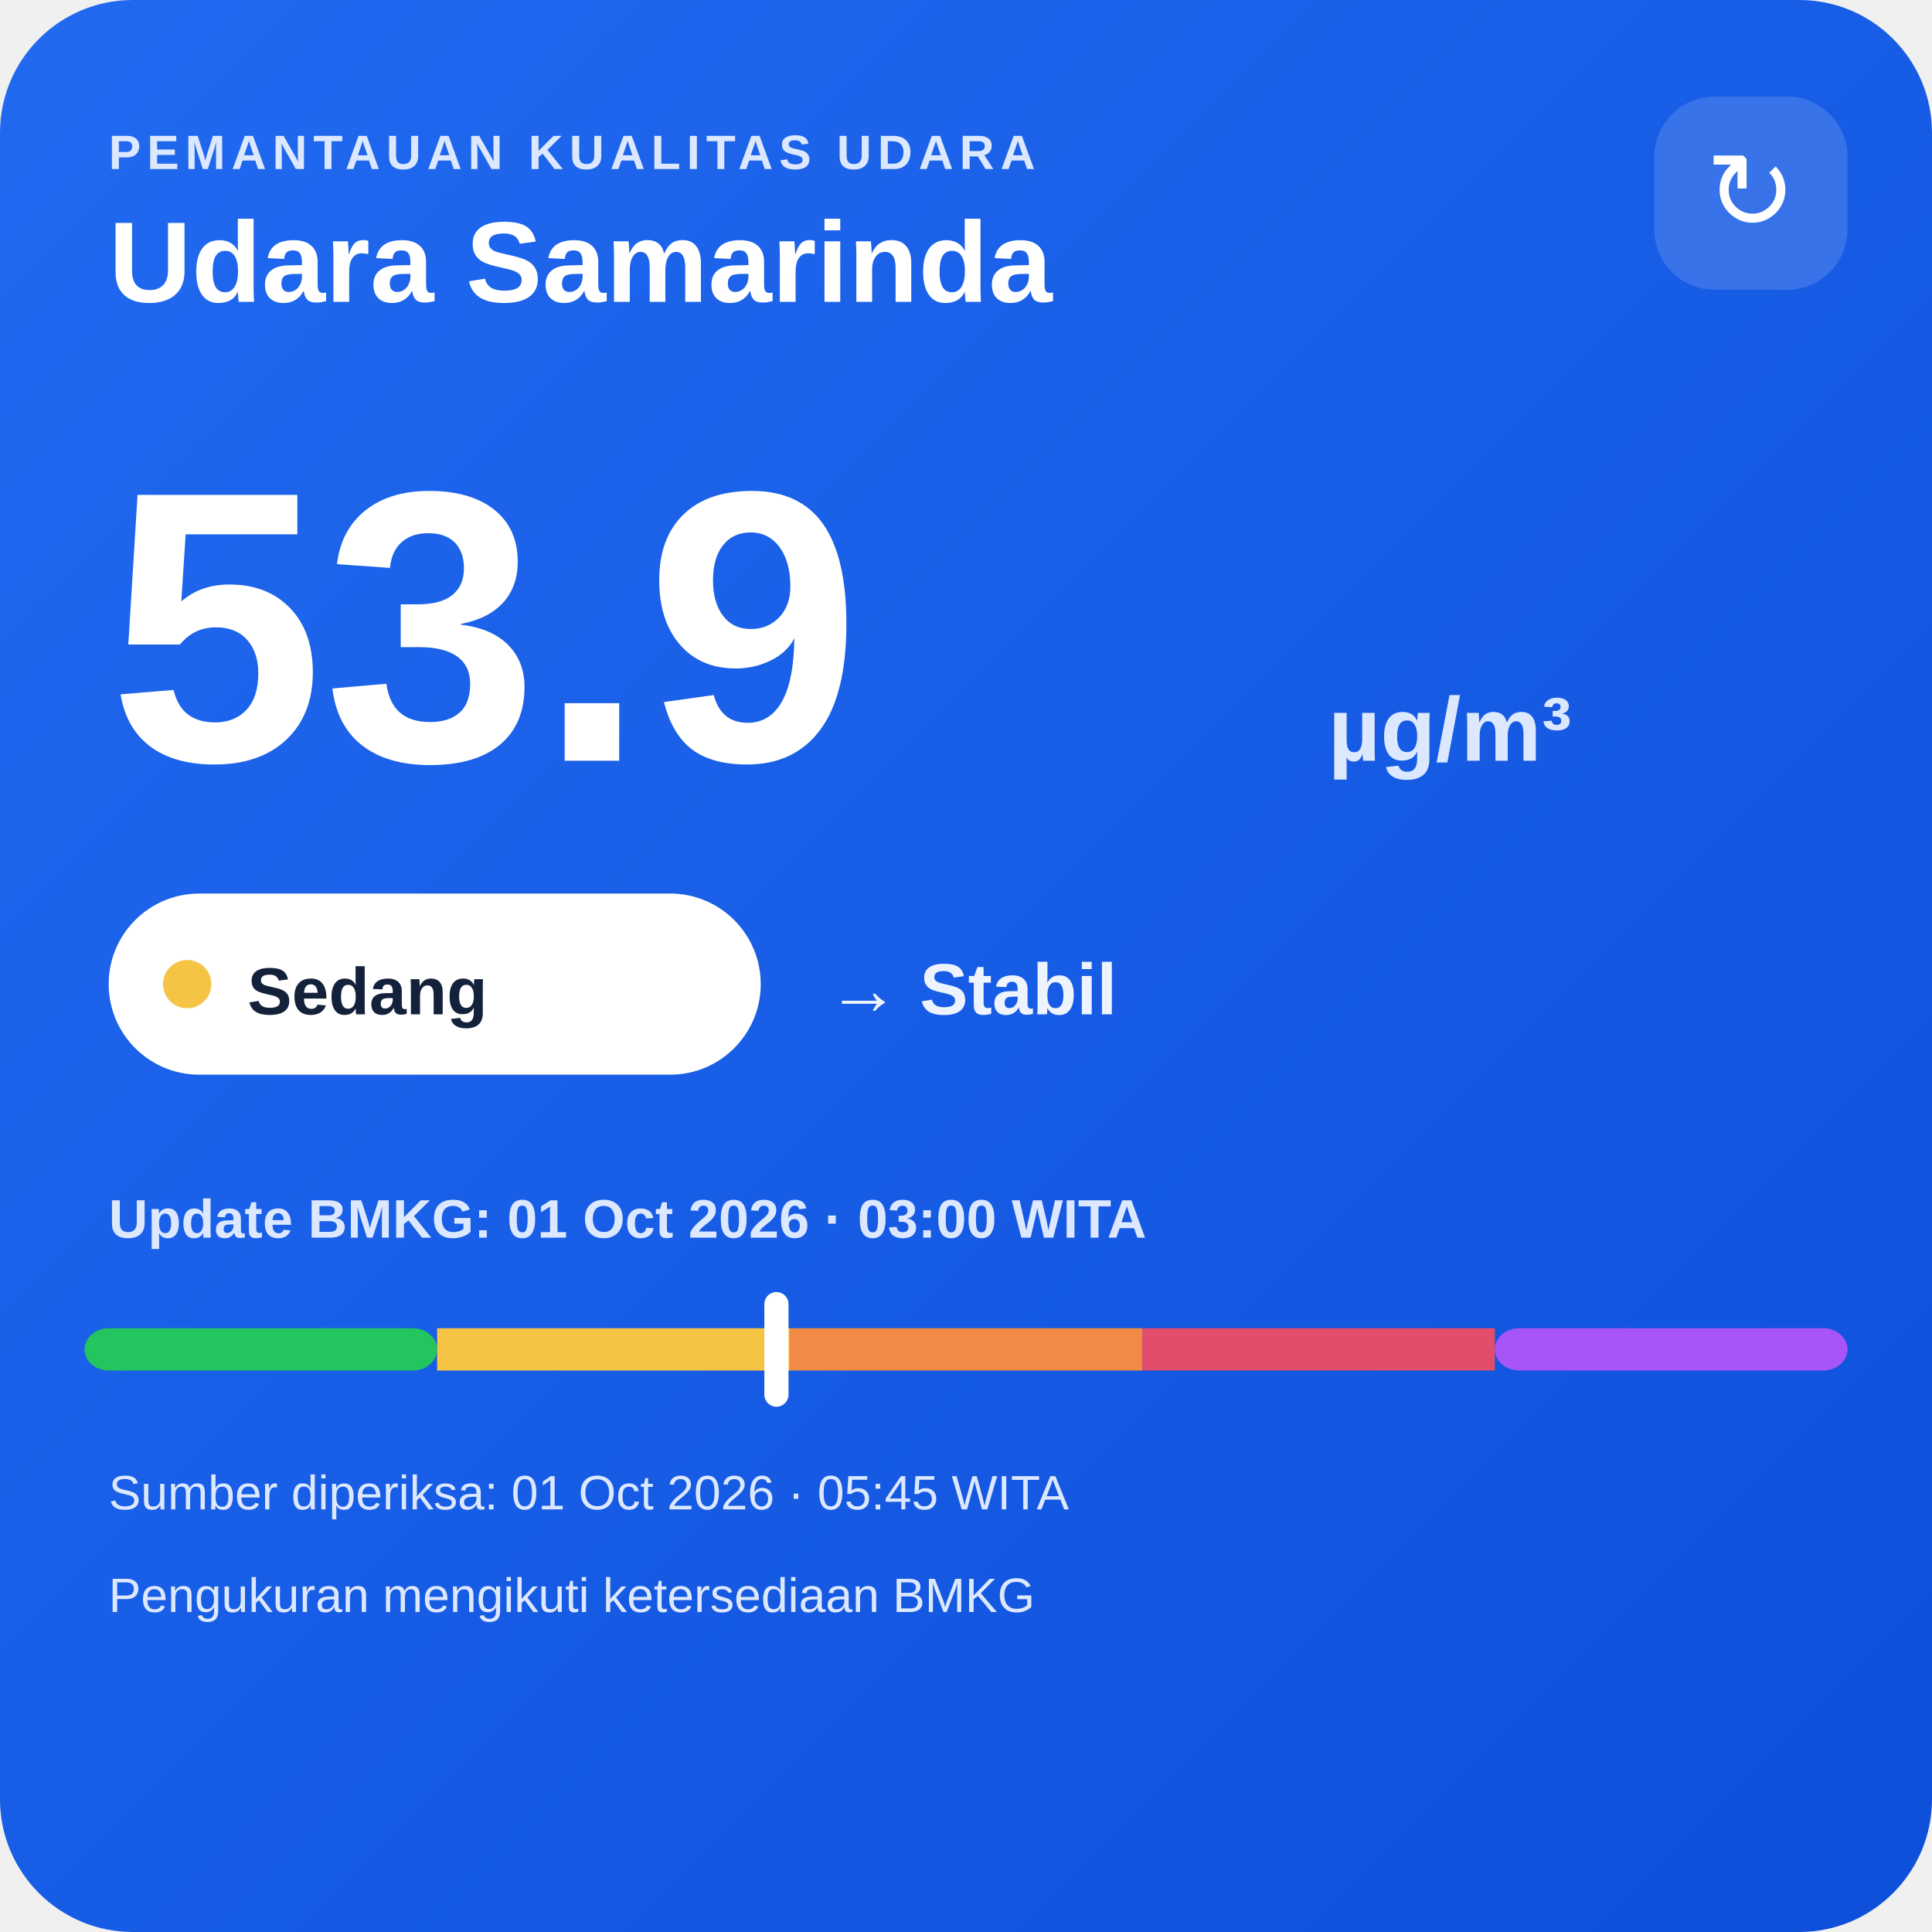
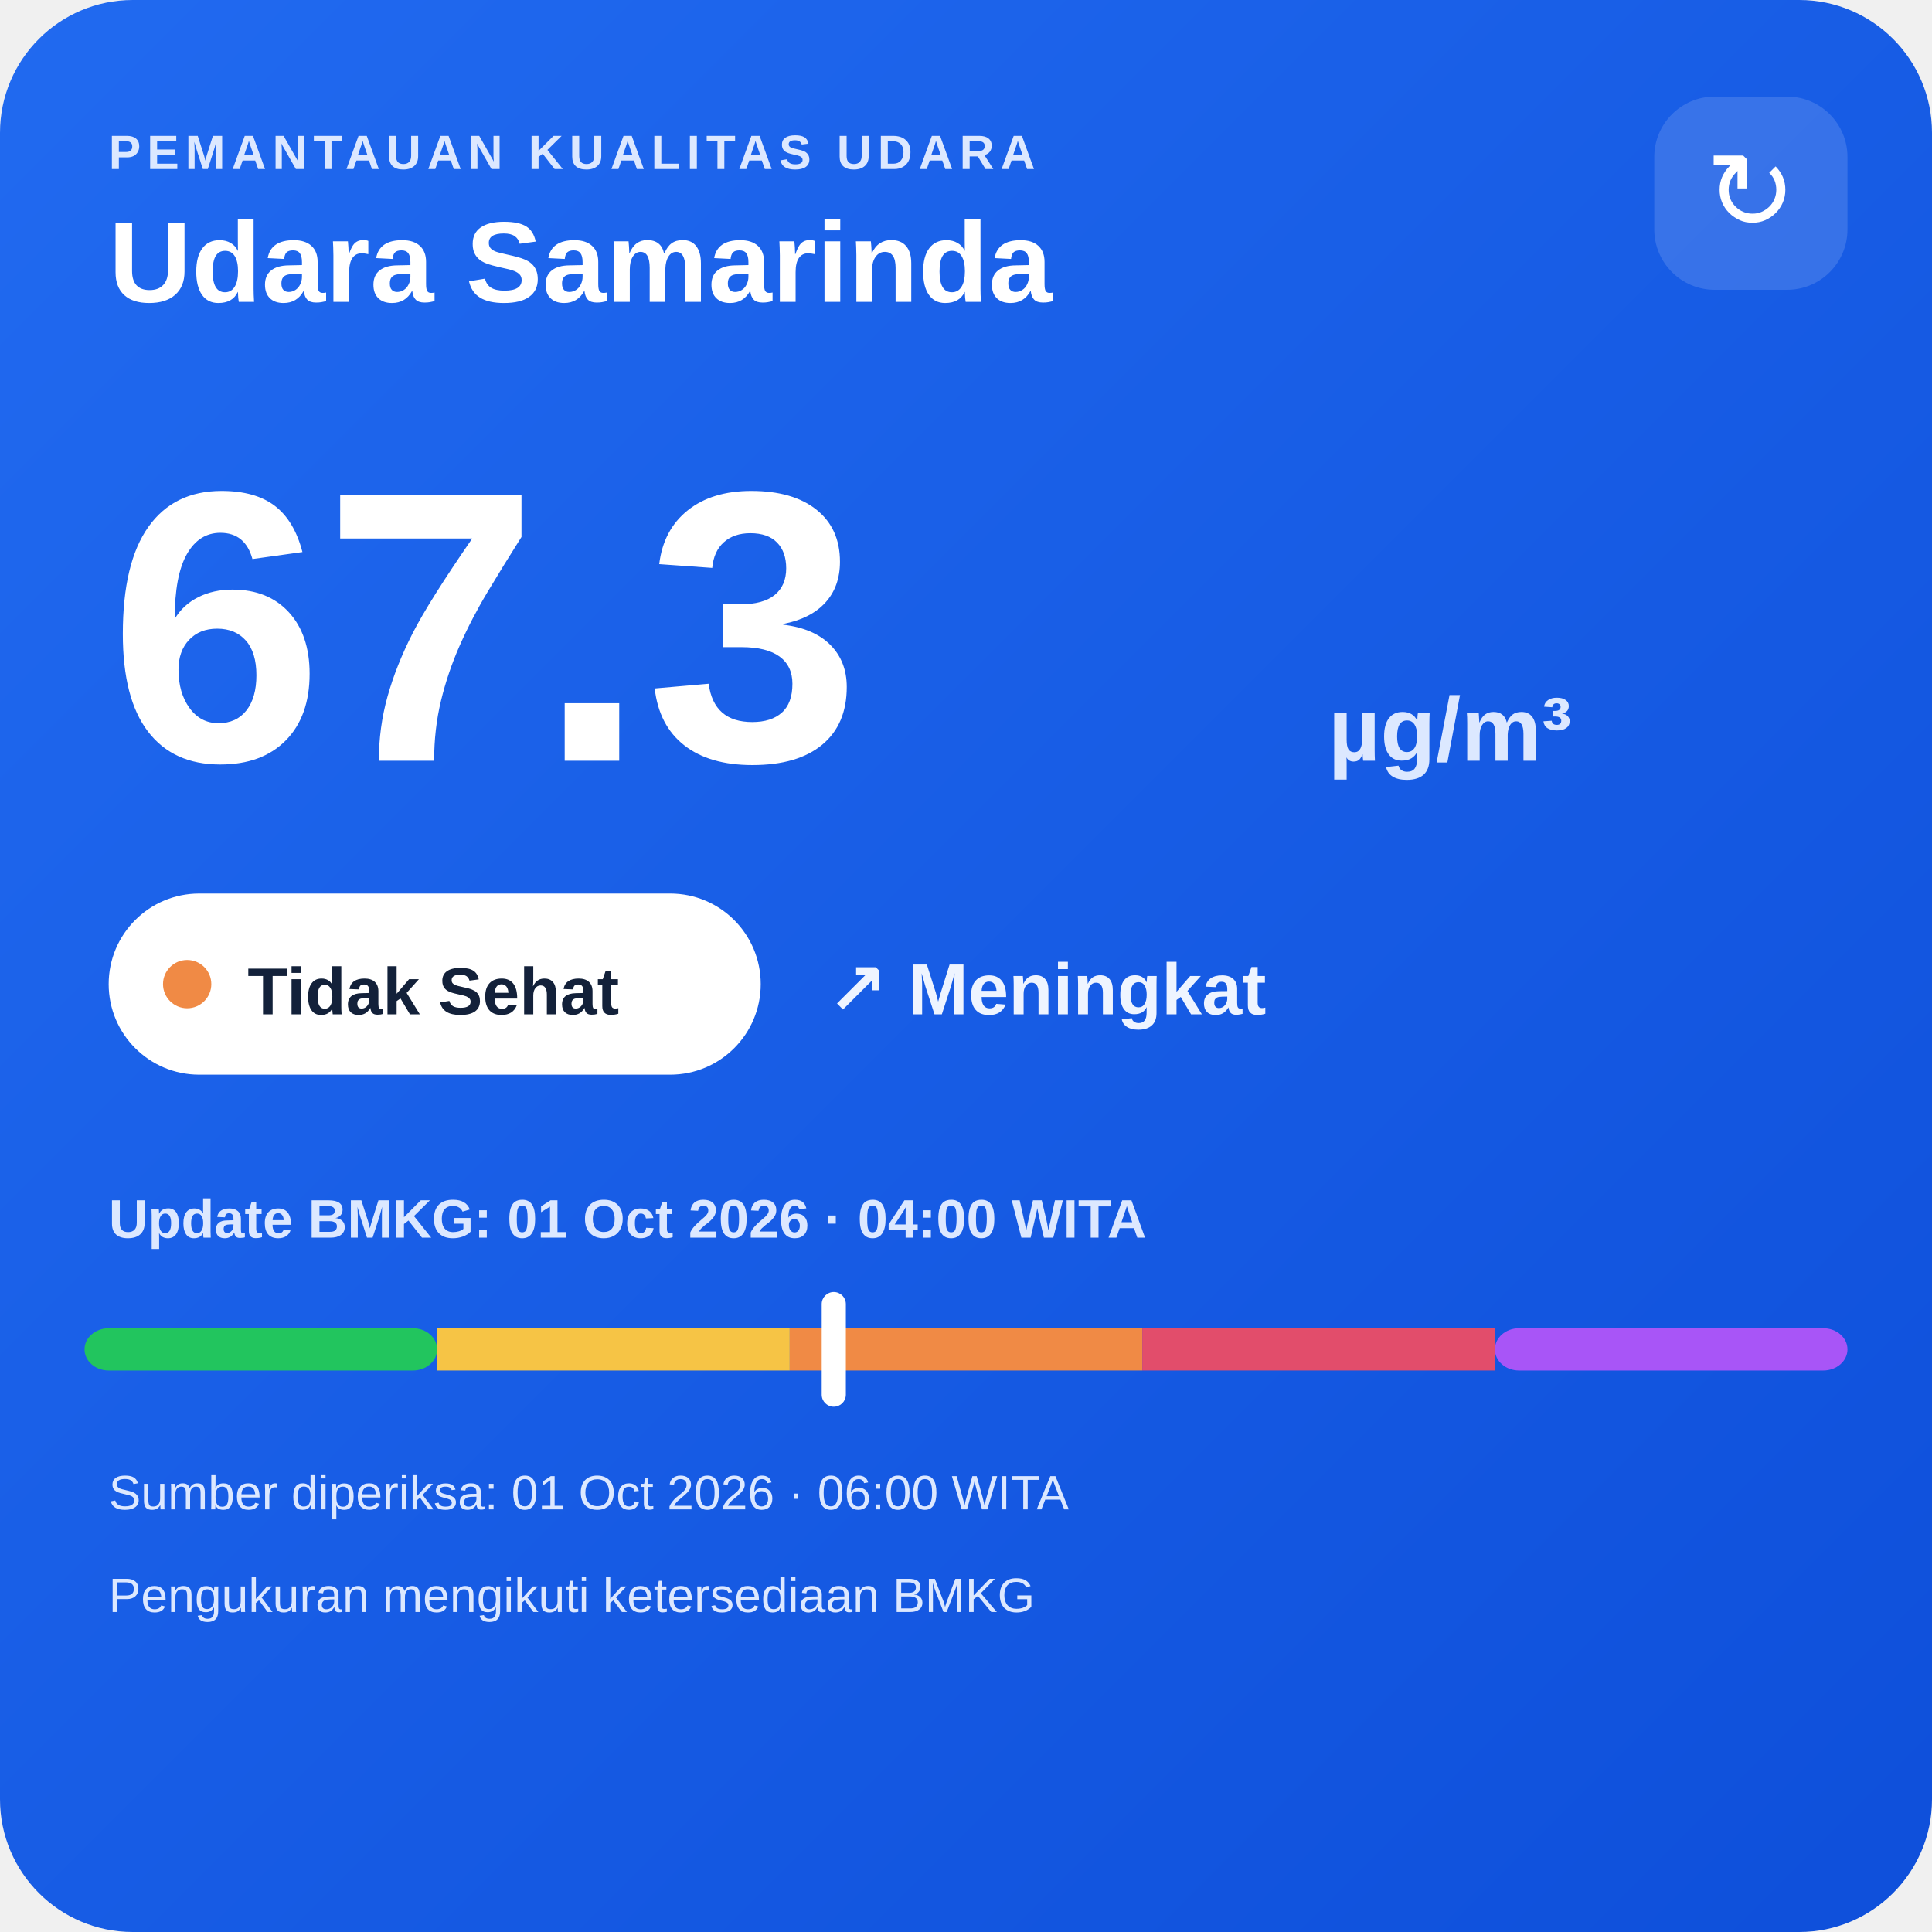
<svg xmlns="http://www.w3.org/2000/svg" width="320" height="320" viewBox="0 0 320 320">
  <defs>
    <linearGradient id="bg" x1="0" y1="0" x2="1" y2="1">
      <stop offset="0" stop-color="#216af0" />
      <stop offset="1" stop-color="#0e4fda" />
    </linearGradient>
  </defs>
  <rect width="320" height="320" rx="22" fill="url(#bg)" />
  <text x="18" y="28" fill="#dce8ff" font-family="Arial,sans-serif" font-size="8" font-weight="700" letter-spacing="1">PEMANTAUAN KUALITAS UDARA</text>
  <text x="18" y="50" fill="#ffffff" font-family="Arial,sans-serif" font-size="19" font-weight="700">Udara Samarinda</text>
  <rect x="274" y="16" width="32" height="32" rx="10" fill="#ffffff" fill-opacity=".14" />
  <text x="290" y="38" text-anchor="middle" fill="#ffffff" font-family="Arial,sans-serif" font-size="18">↻</text>
-   <text x="18" y="126" fill="#ffffff" font-family="Arial,sans-serif" font-size="64" font-weight="800">53.9</text>
+   <text x="18" y="126" fill="#ffffff" font-family="Arial,sans-serif" font-size="64" font-weight="800">67.3</text>
  <text x="220" y="126" fill="#dce8ff" font-family="Arial,sans-serif" font-size="15" font-weight="700">µg/m³</text>
  <rect x="18" y="148" width="108" height="30" rx="15" fill="#ffffff" />
-   <circle cx="31" cy="163" r="4" fill="#f6c445" />
-   <text x="41" y="168" fill="#13213a" font-family="Arial,sans-serif" font-size="11" font-weight="700">Sedang</text>
-   <text x="137" y="168" fill="#eef4ff" font-family="Arial,sans-serif" font-size="12" font-weight="700">→ Stabil</text>
-   <text x="18" y="205" fill="#dce8ff" font-family="Arial,sans-serif" font-size="9" font-weight="700">Update BMKG: 01 Oct 2026 · 03:00 WITA</text>
+   <circle cx="31" cy="163" r="4" fill="#f08a45" />
+   <text x="41" y="168" fill="#13213a" font-family="Arial,sans-serif" font-size="11" font-weight="700">Tidak Sehat</text>
+   <text x="137" y="168" fill="#eef4ff" font-family="Arial,sans-serif" font-size="12" font-weight="700">↗ Meningkat</text>
+   <text x="18" y="205" fill="#dce8ff" font-family="Arial,sans-serif" font-size="9" font-weight="700">Update BMKG: 01 Oct 2026 · 04:00 WITA</text>
  <rect x="14" y="220" width="58.4" height="7" rx="4" fill="#22c55e" />
  <rect x="72.4" y="220" width="58.4" height="7" fill="#f6c445" />
  <rect x="130.8" y="220" width="58.4" height="7" fill="#f08a45" />
  <rect x="189.2" y="220" width="58.4" height="7" fill="#e24d6b" />
  <rect x="247.6" y="220" width="58.4" height="7" rx="4" fill="#a855f7" />
-   <rect x="126.6" y="214" width="4" height="19" rx="2" fill="#ffffff" />
-   <text x="18" y="250" fill="#dce8ff" font-family="Arial,sans-serif" font-size="8">Sumber diperiksa: 01 Oct 2026 · 05:45 WITA</text>
+   <rect x="136.1" y="214" width="4" height="19" rx="2" fill="#ffffff" />
+   <text x="18" y="250" fill="#dce8ff" font-family="Arial,sans-serif" font-size="8">Sumber diperiksa: 01 Oct 2026 · 06:00 WITA</text>
  <text x="18" y="267" fill="#dce8ff" font-family="Arial,sans-serif" font-size="8">Pengukuran mengikuti ketersediaan BMKG</text>
</svg>
